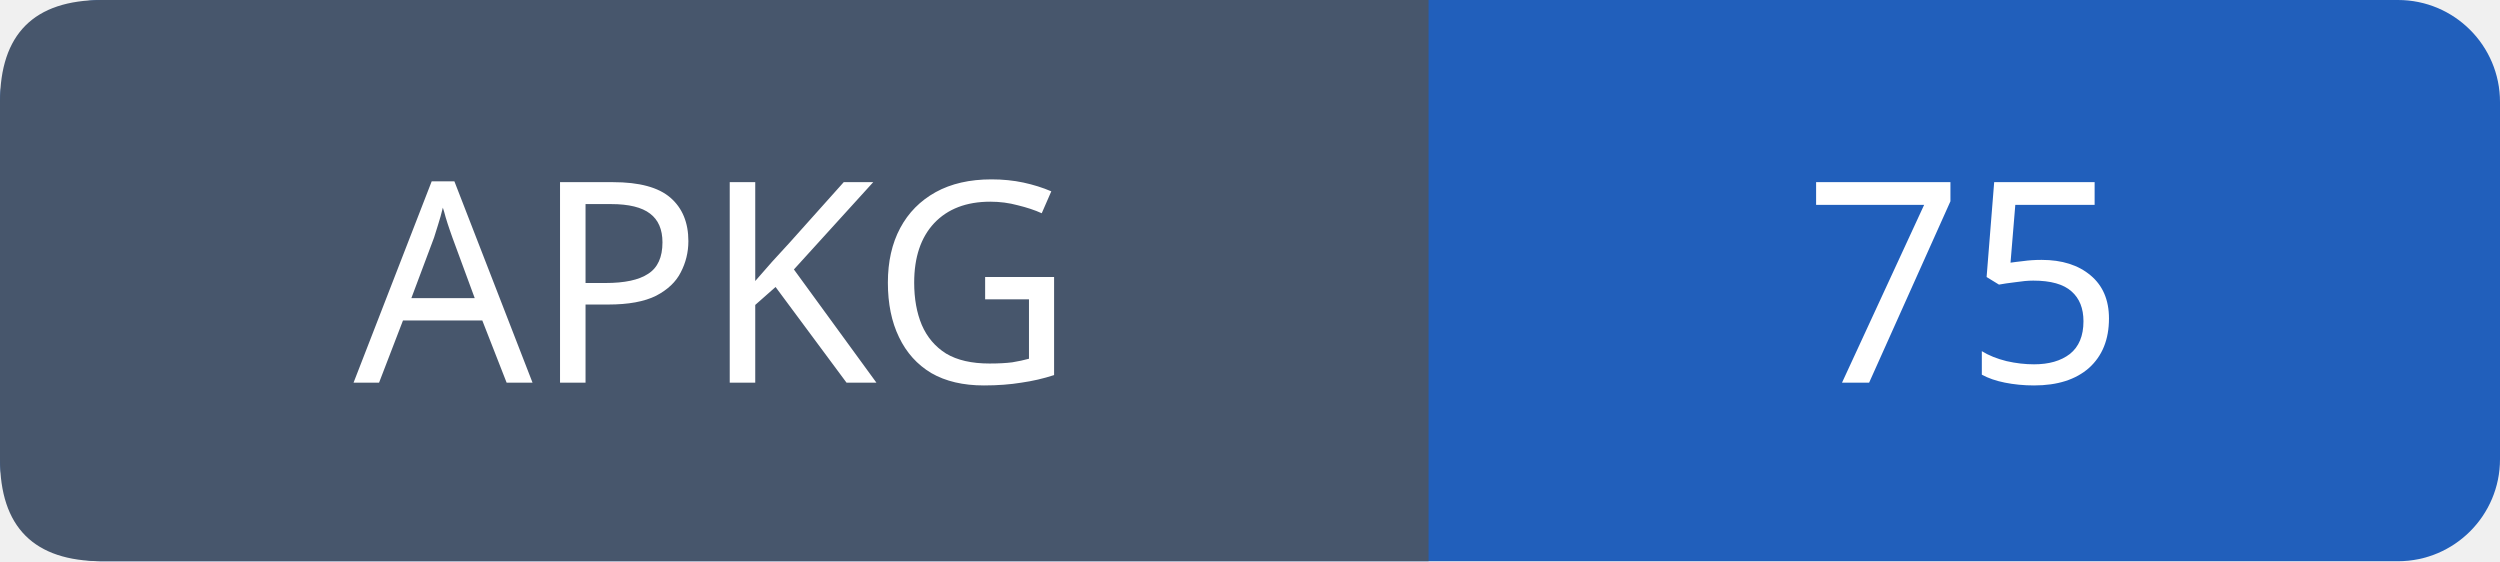
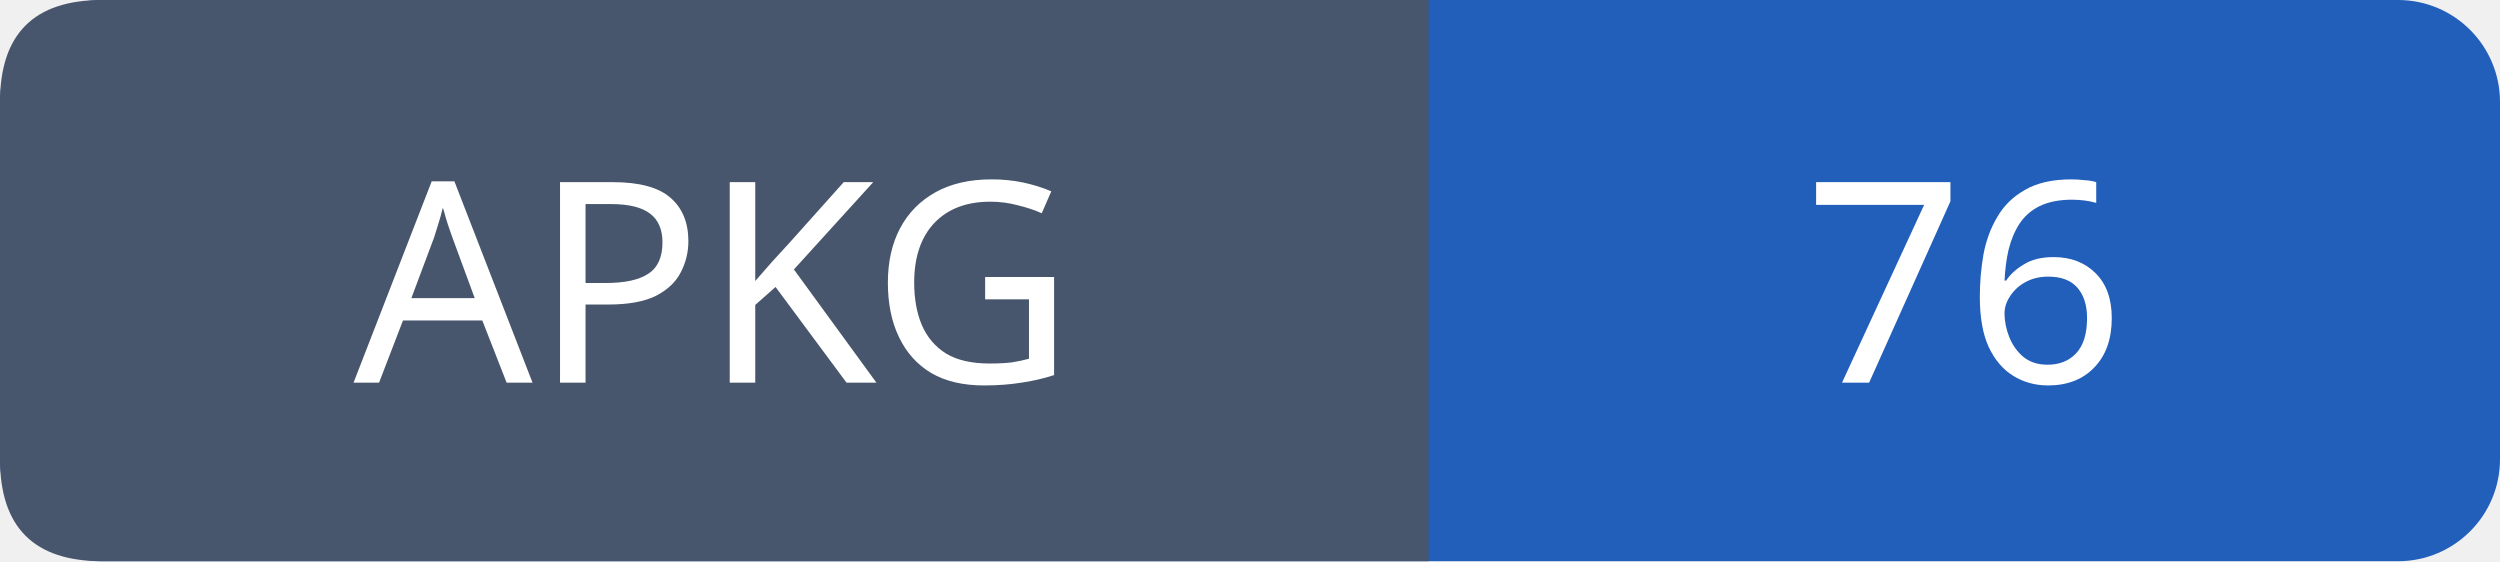
- <svg xmlns="http://www.w3.org/2000/svg" width="98" height="22" role="img" aria-label="APKG: 75">
+ <svg xmlns="http://www.w3.org/2000/svg" width="98" height="22" role="img" aria-label="APKG: 76">
  <rect width="98" height="22" rx="4" fill="#215fbb" />
  <path fill="#47566c" d="M4 0h52v22H4q-4 0-4-4V4q0-4 4-4" />
  <g font-family="Verdana,sans-serif" font-size="11" fill="white" text-anchor="middle">
    <text x="28.0" y="15">APKG</text>
-     <text x="77.0" y="15">75</text>
+     <text x="77.0" y="15">76</text>
  </g>
</svg>
